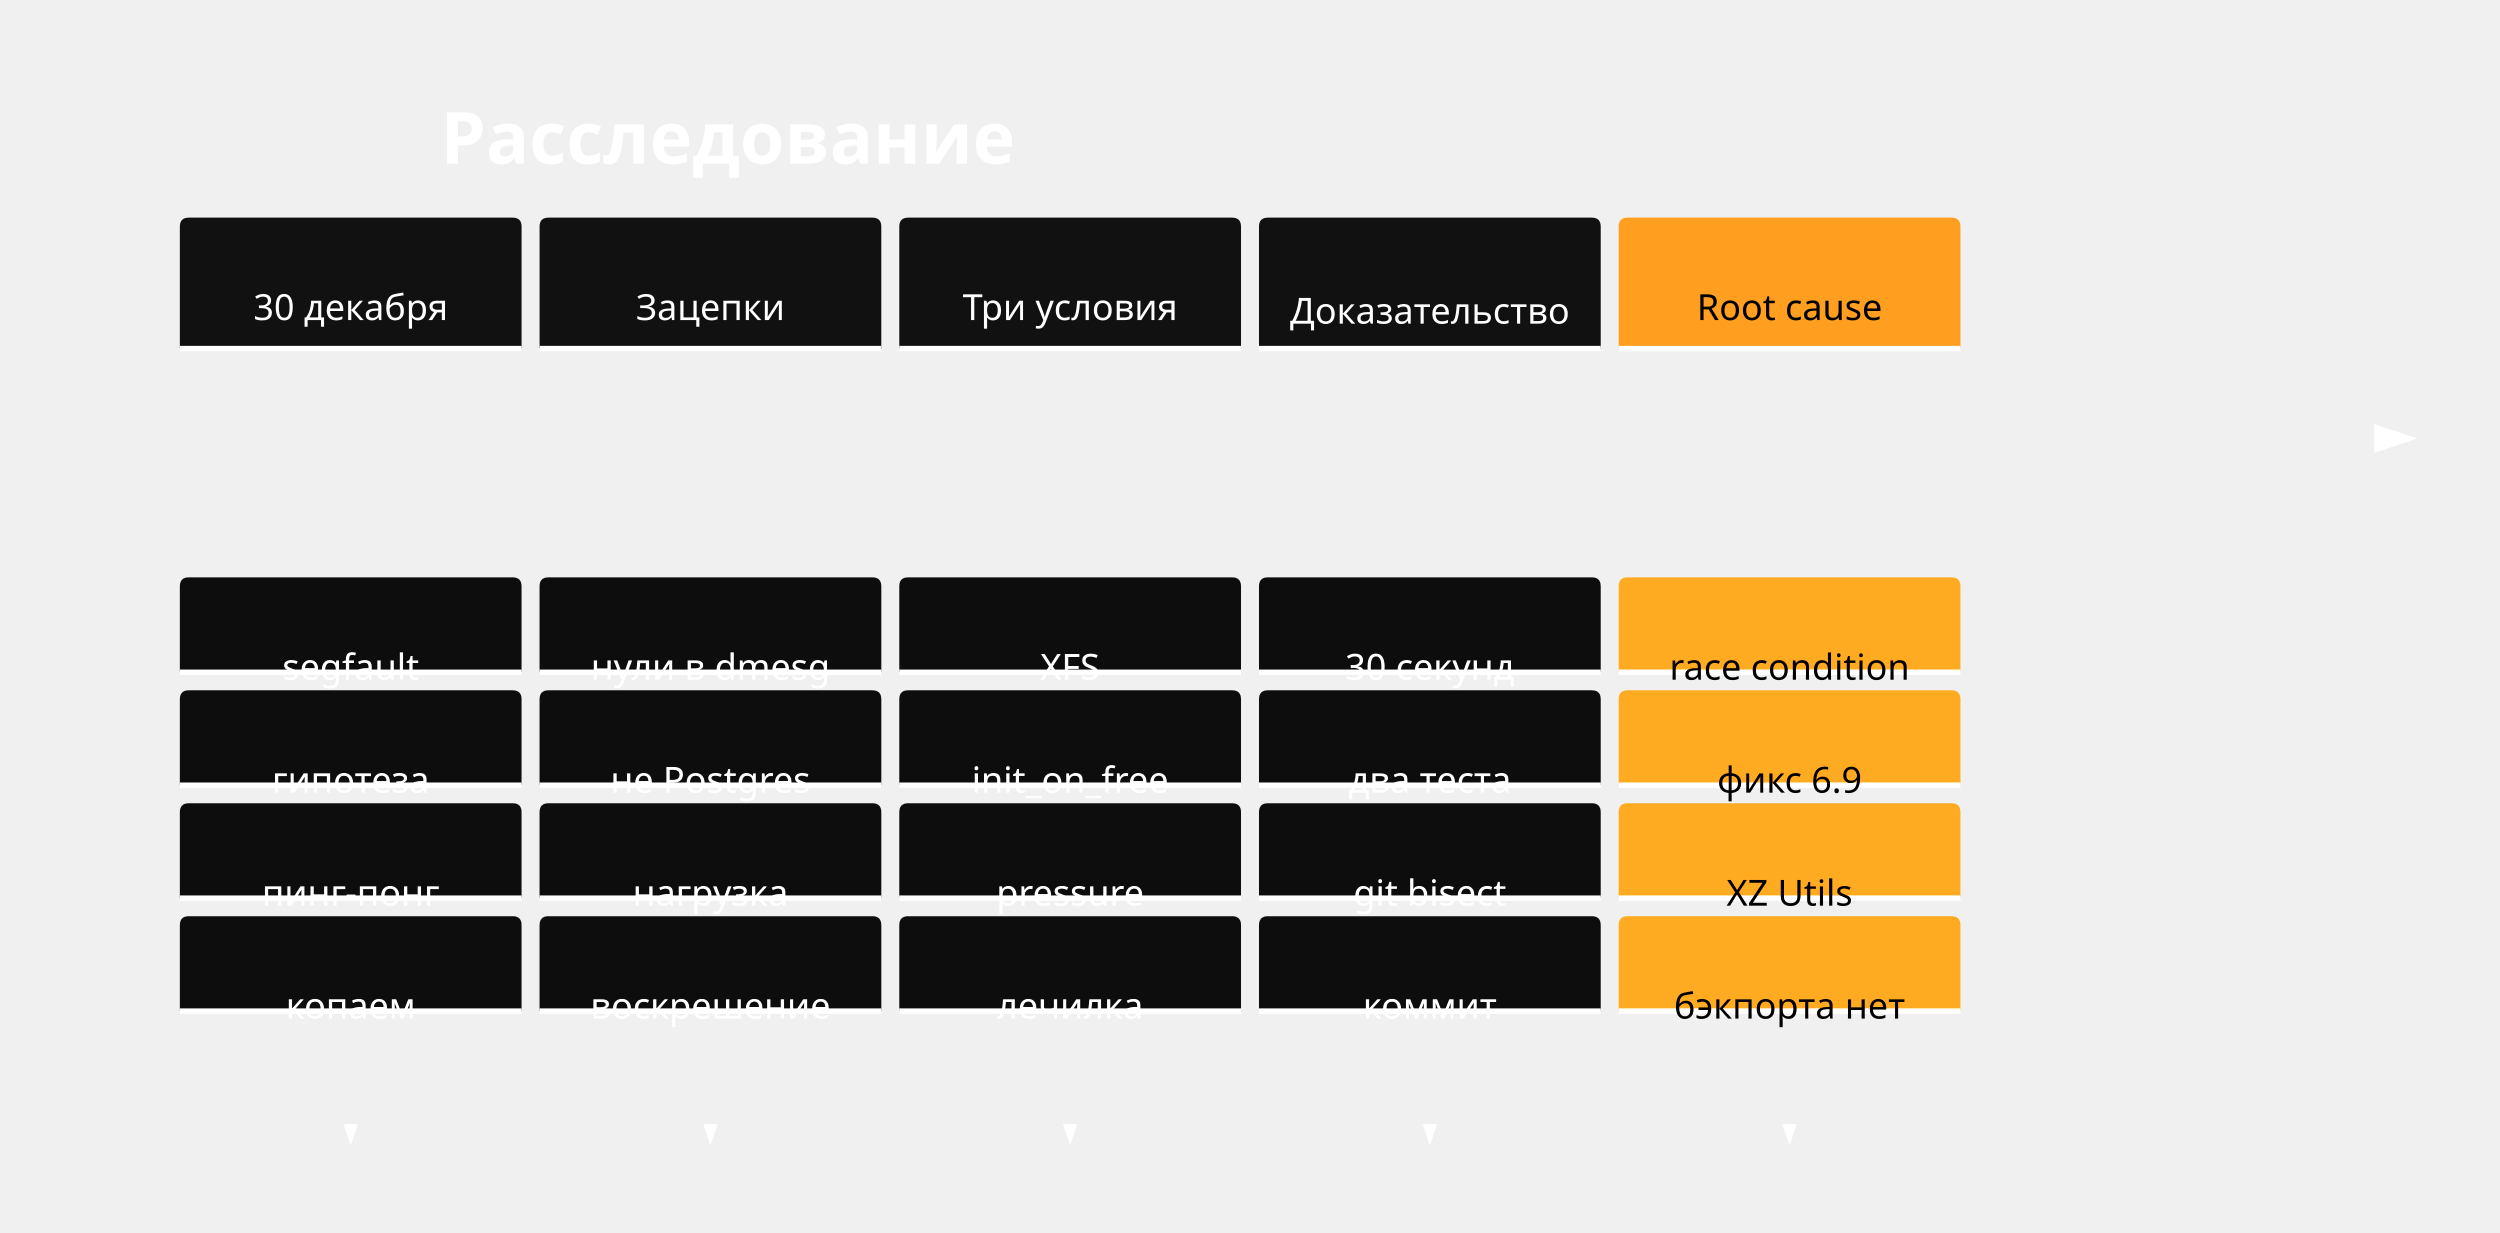
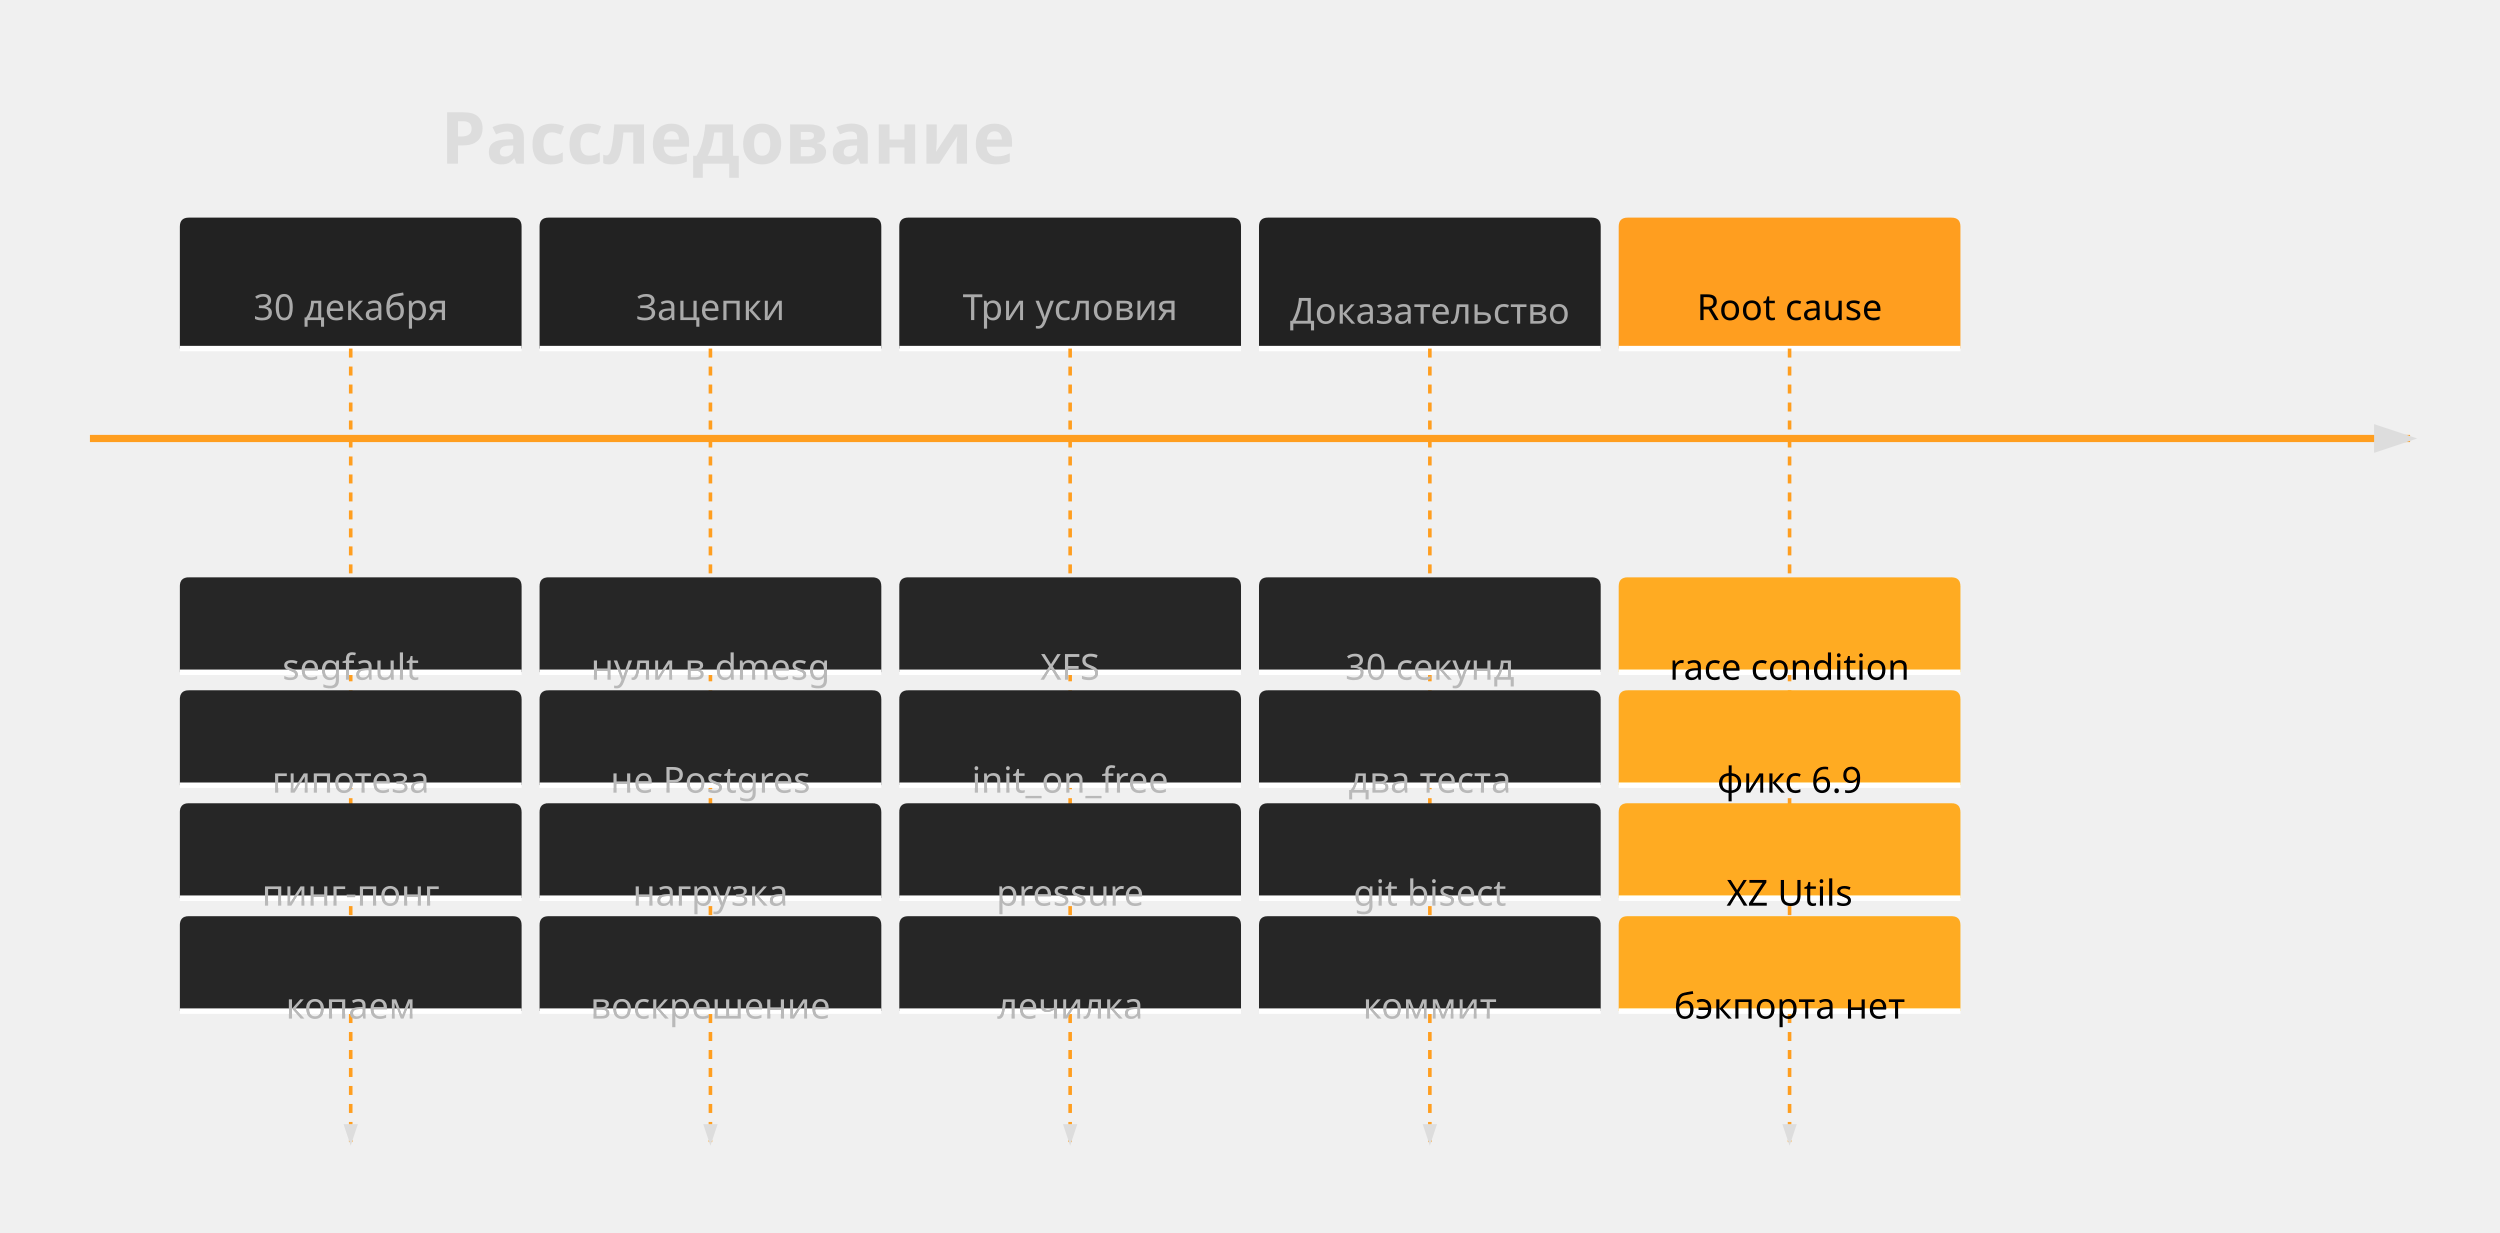
<svg xmlns="http://www.w3.org/2000/svg" id="my-svg" width="100%" style="max-width: 1390px; background-color: transparent;" viewBox="100 -71 1390 685" role="graphics-document document" aria-roledescription="timeline">
-   <style>#my-svg{font-family:verdana;font-size:20px;fill:#fff;}@keyframes edge-animation-frame{from{stroke-dashoffset:0;}}@keyframes dash{to{stroke-dashoffset:0;}}#my-svg .edge-animation-slow{stroke-dasharray:9,5!important;stroke-dashoffset:900;animation:dash 50s linear infinite;stroke-linecap:round;}#my-svg .edge-animation-fast{stroke-dasharray:9,5!important;stroke-dashoffset:900;animation:dash 20s linear infinite;stroke-linecap:round;}#my-svg .error-icon{fill:#111111;}#my-svg .error-text{fill:#fff;stroke:#fff;}#my-svg .edge-thickness-normal{stroke-width:1px;}#my-svg .edge-thickness-thick{stroke-width:3.5px;}#my-svg .edge-pattern-solid{stroke-dasharray:0;}#my-svg .edge-thickness-invisible{stroke-width:0;fill:none;}#my-svg .edge-pattern-dashed{stroke-dasharray:3;}#my-svg .edge-pattern-dotted{stroke-dasharray:2;}#my-svg .marker{fill:#ff9e1f;stroke:#ff9e1f;}#my-svg .marker.cross{stroke:#ff9e1f;}#my-svg svg{font-family:verdana;font-size:20px;}#my-svg p{margin:0;}#my-svg .edge{stroke-width:3;}#my-svg .section--1 rect,#my-svg .section--1 path,#my-svg .section--1 circle,#my-svg .section--1 path{fill:#111111;}#my-svg .section--1 text{fill:#fff;}#my-svg .node-icon--1{font-size:40px;color:#fff;}#my-svg .section-edge--1{stroke:#111111;}#my-svg .edge-depth--1{stroke-width:17;}#my-svg .section--1 line{stroke:#ffffff;stroke-width:3;}#my-svg .lineWrapper line{stroke:#fff;}#my-svg .disabled,#my-svg .disabled circle,#my-svg .disabled text{fill:lightgray;}#my-svg .disabled text{fill:#efefef;}#my-svg .section-0 rect,#my-svg .section-0 path,#my-svg .section-0 circle,#my-svg .section-0 path{fill:#111111;}#my-svg .section-0 text{fill:#fff;}#my-svg .node-icon-0{font-size:40px;color:#fff;}#my-svg .section-edge-0{stroke:#111111;}#my-svg .edge-depth-0{stroke-width:14;}#my-svg .section-0 line{stroke:#ffffff;stroke-width:3;}#my-svg .lineWrapper line{stroke:#fff;}#my-svg .disabled,#my-svg .disabled circle,#my-svg .disabled text{fill:lightgray;}#my-svg .disabled text{fill:#efefef;}#my-svg .section-1 rect,#my-svg .section-1 path,#my-svg .section-1 circle,#my-svg .section-1 path{fill:#111111;}#my-svg .section-1 text{fill:#fff;}#my-svg .node-icon-1{font-size:40px;color:#fff;}#my-svg .section-edge-1{stroke:#111111;}#my-svg .edge-depth-1{stroke-width:11;}#my-svg .section-1 line{stroke:#ffffff;stroke-width:3;}#my-svg .lineWrapper line{stroke:#fff;}#my-svg .disabled,#my-svg .disabled circle,#my-svg .disabled text{fill:lightgray;}#my-svg .disabled text{fill:#efefef;}#my-svg .section-2 rect,#my-svg .section-2 path,#my-svg .section-2 circle,#my-svg .section-2 path{fill:#111111;}#my-svg .section-2 text{fill:#fff;}#my-svg .node-icon-2{font-size:40px;color:#fff;}#my-svg .section-edge-2{stroke:#111111;}#my-svg .edge-depth-2{stroke-width:8;}#my-svg .section-2 line{stroke:#ffffff;stroke-width:3;}#my-svg .lineWrapper line{stroke:#fff;}#my-svg .disabled,#my-svg .disabled circle,#my-svg .disabled text{fill:lightgray;}#my-svg .disabled text{fill:#efefef;}#my-svg .section-3 rect,#my-svg .section-3 path,#my-svg .section-3 circle,#my-svg .section-3 path{fill:#ff9e1f;}#my-svg .section-3 text{fill:#000;}#my-svg .node-icon-3{font-size:40px;color:#000;}#my-svg .section-edge-3{stroke:#ff9e1f;}#my-svg .edge-depth-3{stroke-width:5;}#my-svg .section-3 line{stroke:#ffffff;stroke-width:3;}#my-svg .lineWrapper line{stroke:#000;}#my-svg .disabled,#my-svg .disabled circle,#my-svg .disabled text{fill:lightgray;}#my-svg .disabled text{fill:#efefef;}#my-svg .section-4 rect,#my-svg .section-4 path,#my-svg .section-4 circle,#my-svg .section-4 path{fill:transparent;}#my-svg .section-4 text{fill:transparent;}#my-svg .node-icon-4{font-size:40px;color:transparent;}#my-svg .section-edge-4{stroke:transparent;}#my-svg .edge-depth-4{stroke-width:2;}#my-svg .section-4 line{stroke:rgba(255, 255, 255, 0);stroke-width:3;}#my-svg .lineWrapper line{stroke:transparent;}#my-svg .disabled,#my-svg .disabled circle,#my-svg .disabled text{fill:lightgray;}#my-svg .disabled text{fill:#efefef;}#my-svg .section-5 rect,#my-svg .section-5 path,#my-svg .section-5 circle,#my-svg .section-5 path{fill:transparent;}#my-svg .section-5 text{fill:transparent;}#my-svg .node-icon-5{font-size:40px;color:transparent;}#my-svg .section-edge-5{stroke:transparent;}#my-svg .edge-depth-5{stroke-width:-1;}#my-svg .section-5 line{stroke:rgba(255, 255, 255, 0);stroke-width:3;}#my-svg .lineWrapper line{stroke:transparent;}#my-svg .disabled,#my-svg .disabled circle,#my-svg .disabled text{fill:lightgray;}#my-svg .disabled text{fill:#efefef;}#my-svg .section-6 rect,#my-svg .section-6 path,#my-svg .section-6 circle,#my-svg .section-6 path{fill:transparent;}#my-svg .section-6 text{fill:transparent;}#my-svg .node-icon-6{font-size:40px;color:transparent;}#my-svg .section-edge-6{stroke:transparent;}#my-svg .edge-depth-6{stroke-width:-4;}#my-svg .section-6 line{stroke:rgba(255, 255, 255, 0);stroke-width:3;}#my-svg .lineWrapper line{stroke:transparent;}#my-svg .disabled,#my-svg .disabled circle,#my-svg .disabled text{fill:lightgray;}#my-svg .disabled text{fill:#efefef;}#my-svg .section-7 rect,#my-svg .section-7 path,#my-svg .section-7 circle,#my-svg .section-7 path{fill:transparent;}#my-svg .section-7 text{fill:transparent;}#my-svg .node-icon-7{font-size:40px;color:transparent;}#my-svg .section-edge-7{stroke:transparent;}#my-svg .edge-depth-7{stroke-width:-7;}#my-svg .section-7 line{stroke:rgba(255, 255, 255, 0);stroke-width:3;}#my-svg .lineWrapper line{stroke:transparent;}#my-svg .disabled,#my-svg .disabled circle,#my-svg .disabled text{fill:lightgray;}#my-svg .disabled text{fill:#efefef;}#my-svg .section-8 rect,#my-svg .section-8 path,#my-svg .section-8 circle,#my-svg .section-8 path{fill:transparent;}#my-svg .section-8 text{fill:transparent;}#my-svg .node-icon-8{font-size:40px;color:transparent;}#my-svg .section-edge-8{stroke:transparent;}#my-svg .edge-depth-8{stroke-width:-10;}#my-svg .section-8 line{stroke:rgba(255, 255, 255, 0);stroke-width:3;}#my-svg .lineWrapper line{stroke:transparent;}#my-svg .disabled,#my-svg .disabled circle,#my-svg .disabled text{fill:lightgray;}#my-svg .disabled text{fill:#efefef;}#my-svg .section-9 rect,#my-svg .section-9 path,#my-svg .section-9 circle,#my-svg .section-9 path{fill:transparent;}#my-svg .section-9 text{fill:transparent;}#my-svg .node-icon-9{font-size:40px;color:transparent;}#my-svg .section-edge-9{stroke:transparent;}#my-svg .edge-depth-9{stroke-width:-13;}#my-svg .section-9 line{stroke:rgba(255, 255, 255, 0);stroke-width:3;}#my-svg .lineWrapper line{stroke:transparent;}#my-svg .disabled,#my-svg .disabled circle,#my-svg .disabled text{fill:lightgray;}#my-svg .disabled text{fill:#efefef;}#my-svg .section-10 rect,#my-svg .section-10 path,#my-svg .section-10 circle,#my-svg .section-10 path{fill:transparent;}#my-svg .section-10 text{fill:transparent;}#my-svg .node-icon-10{font-size:40px;color:transparent;}#my-svg .section-edge-10{stroke:transparent;}#my-svg .edge-depth-10{stroke-width:-16;}#my-svg .section-10 line{stroke:rgba(255, 255, 255, 0);stroke-width:3;}#my-svg .lineWrapper line{stroke:transparent;}#my-svg .disabled,#my-svg .disabled circle,#my-svg .disabled text{fill:lightgray;}#my-svg .disabled text{fill:#efefef;}#my-svg .section-root rect,#my-svg .section-root path,#my-svg .section-root circle{fill:hsl(34.018, 100%, 81.078%);}#my-svg .section-root text{fill:black;}#my-svg .icon-container{height:100%;display:flex;justify-content:center;align-items:center;}#my-svg .edge{fill:none;}#my-svg .eventWrapper{filter:brightness(120%);}#my-svg :root{--mermaid-font-family:"trebuchet ms",verdana,arial,sans-serif;}</style>
+   <style>#my-svg{font-family:verdana;font-size:20px;fill:#ddd;}@keyframes edge-animation-frame{from{stroke-dashoffset:0;}}@keyframes dash{to{stroke-dashoffset:0;}}#my-svg .edge-animation-slow{stroke-dasharray:9,5!important;stroke-dashoffset:900;animation:dash 50s linear infinite;stroke-linecap:round;}#my-svg .edge-animation-fast{stroke-dasharray:9,5!important;stroke-dashoffset:900;animation:dash 20s linear infinite;stroke-linecap:round;}#my-svg .error-icon{fill:#111111;}#my-svg .error-text{fill:#fff;stroke:#fff;}#my-svg .edge-thickness-normal{stroke-width:1px;}#my-svg .edge-thickness-thick{stroke-width:3.5px;}#my-svg .edge-pattern-solid{stroke-dasharray:0;}#my-svg .edge-thickness-invisible{stroke-width:0;fill:none;}#my-svg .edge-pattern-dashed{stroke-dasharray:3;}#my-svg .edge-pattern-dotted{stroke-dasharray:2;}#my-svg .marker{fill:#ff9e1f;stroke:#ff9e1f;}#my-svg .marker.cross{stroke:#ff9e1f;}#my-svg svg{font-family:verdana;font-size:20px;}#my-svg p{margin:0;}#my-svg .edge{stroke-width:3;}#my-svg .section--1 rect,#my-svg .section--1 path,#my-svg .section--1 circle,#my-svg .section--1 path{fill:#222;}#my-svg .section--1 text{fill:#aaa;}#my-svg .node-icon--1{font-size:40px;color:#aaa;}#my-svg .section-edge--1{stroke:#222;}#my-svg .edge-depth--1{stroke-width:17;}#my-svg .section--1 line{stroke:#ffffff;stroke-width:3;}#my-svg .lineWrapper line{stroke:#aaa;}#my-svg .disabled,#my-svg .disabled circle,#my-svg .disabled text{fill:lightgray;}#my-svg .disabled text{fill:#efefef;}#my-svg .section-0 rect,#my-svg .section-0 path,#my-svg .section-0 circle,#my-svg .section-0 path{fill:#222;}#my-svg .section-0 text{fill:#aaa;}#my-svg .node-icon-0{font-size:40px;color:#aaa;}#my-svg .section-edge-0{stroke:#222;}#my-svg .edge-depth-0{stroke-width:14;}#my-svg .section-0 line{stroke:#ffffff;stroke-width:3;}#my-svg .lineWrapper line{stroke:#aaa;}#my-svg .disabled,#my-svg .disabled circle,#my-svg .disabled text{fill:lightgray;}#my-svg .disabled text{fill:#efefef;}#my-svg .section-1 rect,#my-svg .section-1 path,#my-svg .section-1 circle,#my-svg .section-1 path{fill:#222;}#my-svg .section-1 text{fill:#aaa;}#my-svg .node-icon-1{font-size:40px;color:#aaa;}#my-svg .section-edge-1{stroke:#222;}#my-svg .edge-depth-1{stroke-width:11;}#my-svg .section-1 line{stroke:#ffffff;stroke-width:3;}#my-svg .lineWrapper line{stroke:#aaa;}#my-svg .disabled,#my-svg .disabled circle,#my-svg .disabled text{fill:lightgray;}#my-svg .disabled text{fill:#efefef;}#my-svg .section-2 rect,#my-svg .section-2 path,#my-svg .section-2 circle,#my-svg .section-2 path{fill:#222;}#my-svg .section-2 text{fill:#aaa;}#my-svg .node-icon-2{font-size:40px;color:#aaa;}#my-svg .section-edge-2{stroke:#222;}#my-svg .edge-depth-2{stroke-width:8;}#my-svg .section-2 line{stroke:#ffffff;stroke-width:3;}#my-svg .lineWrapper line{stroke:#aaa;}#my-svg .disabled,#my-svg .disabled circle,#my-svg .disabled text{fill:lightgray;}#my-svg .disabled text{fill:#efefef;}#my-svg .section-3 rect,#my-svg .section-3 path,#my-svg .section-3 circle,#my-svg .section-3 path{fill:#ff9e1f;}#my-svg .section-3 text{fill:#000;}#my-svg .node-icon-3{font-size:40px;color:#000;}#my-svg .section-edge-3{stroke:#ff9e1f;}#my-svg .edge-depth-3{stroke-width:5;}#my-svg .section-3 line{stroke:#ffffff;stroke-width:3;}#my-svg .lineWrapper line{stroke:#000;}#my-svg .disabled,#my-svg .disabled circle,#my-svg .disabled text{fill:lightgray;}#my-svg .disabled text{fill:#efefef;}#my-svg .section-4 rect,#my-svg .section-4 path,#my-svg .section-4 circle,#my-svg .section-4 path{fill:transparent;}#my-svg .section-4 text{fill:transparent;}#my-svg .node-icon-4{font-size:40px;color:transparent;}#my-svg .section-edge-4{stroke:transparent;}#my-svg .edge-depth-4{stroke-width:2;}#my-svg .section-4 line{stroke:rgba(255, 255, 255, 0);stroke-width:3;}#my-svg .lineWrapper line{stroke:transparent;}#my-svg .disabled,#my-svg .disabled circle,#my-svg .disabled text{fill:lightgray;}#my-svg .disabled text{fill:#efefef;}#my-svg .section-5 rect,#my-svg .section-5 path,#my-svg .section-5 circle,#my-svg .section-5 path{fill:transparent;}#my-svg .section-5 text{fill:transparent;}#my-svg .node-icon-5{font-size:40px;color:transparent;}#my-svg .section-edge-5{stroke:transparent;}#my-svg .edge-depth-5{stroke-width:-1;}#my-svg .section-5 line{stroke:rgba(255, 255, 255, 0);stroke-width:3;}#my-svg .lineWrapper line{stroke:transparent;}#my-svg .disabled,#my-svg .disabled circle,#my-svg .disabled text{fill:lightgray;}#my-svg .disabled text{fill:#efefef;}#my-svg .section-6 rect,#my-svg .section-6 path,#my-svg .section-6 circle,#my-svg .section-6 path{fill:transparent;}#my-svg .section-6 text{fill:transparent;}#my-svg .node-icon-6{font-size:40px;color:transparent;}#my-svg .section-edge-6{stroke:transparent;}#my-svg .edge-depth-6{stroke-width:-4;}#my-svg .section-6 line{stroke:rgba(255, 255, 255, 0);stroke-width:3;}#my-svg .lineWrapper line{stroke:transparent;}#my-svg .disabled,#my-svg .disabled circle,#my-svg .disabled text{fill:lightgray;}#my-svg .disabled text{fill:#efefef;}#my-svg .section-7 rect,#my-svg .section-7 path,#my-svg .section-7 circle,#my-svg .section-7 path{fill:transparent;}#my-svg .section-7 text{fill:transparent;}#my-svg .node-icon-7{font-size:40px;color:transparent;}#my-svg .section-edge-7{stroke:transparent;}#my-svg .edge-depth-7{stroke-width:-7;}#my-svg .section-7 line{stroke:rgba(255, 255, 255, 0);stroke-width:3;}#my-svg .lineWrapper line{stroke:transparent;}#my-svg .disabled,#my-svg .disabled circle,#my-svg .disabled text{fill:lightgray;}#my-svg .disabled text{fill:#efefef;}#my-svg .section-8 rect,#my-svg .section-8 path,#my-svg .section-8 circle,#my-svg .section-8 path{fill:transparent;}#my-svg .section-8 text{fill:transparent;}#my-svg .node-icon-8{font-size:40px;color:transparent;}#my-svg .section-edge-8{stroke:transparent;}#my-svg .edge-depth-8{stroke-width:-10;}#my-svg .section-8 line{stroke:rgba(255, 255, 255, 0);stroke-width:3;}#my-svg .lineWrapper line{stroke:transparent;}#my-svg .disabled,#my-svg .disabled circle,#my-svg .disabled text{fill:lightgray;}#my-svg .disabled text{fill:#efefef;}#my-svg .section-9 rect,#my-svg .section-9 path,#my-svg .section-9 circle,#my-svg .section-9 path{fill:transparent;}#my-svg .section-9 text{fill:transparent;}#my-svg .node-icon-9{font-size:40px;color:transparent;}#my-svg .section-edge-9{stroke:transparent;}#my-svg .edge-depth-9{stroke-width:-13;}#my-svg .section-9 line{stroke:rgba(255, 255, 255, 0);stroke-width:3;}#my-svg .lineWrapper line{stroke:transparent;}#my-svg .disabled,#my-svg .disabled circle,#my-svg .disabled text{fill:lightgray;}#my-svg .disabled text{fill:#efefef;}#my-svg .section-10 rect,#my-svg .section-10 path,#my-svg .section-10 circle,#my-svg .section-10 path{fill:transparent;}#my-svg .section-10 text{fill:#ff9e1f;}#my-svg .node-icon-10{font-size:40px;color:#ff9e1f;}#my-svg .section-edge-10{stroke:transparent;}#my-svg .edge-depth-10{stroke-width:-16;}#my-svg .section-10 line{stroke:rgba(255, 255, 255, 0);stroke-width:3;}#my-svg .lineWrapper line{stroke:#ff9e1f;}#my-svg .disabled,#my-svg .disabled circle,#my-svg .disabled text{fill:lightgray;}#my-svg .disabled text{fill:#efefef;}#my-svg .section-root rect,#my-svg .section-root path,#my-svg .section-root circle{fill:hsl(34.018, 100%, 81.078%);}#my-svg .section-root text{fill:black;}#my-svg .icon-container{height:100%;display:flex;justify-content:center;align-items:center;}#my-svg .edge{fill:none;}#my-svg .eventWrapper{filter:brightness(120%);}#my-svg :root{--mermaid-font-family:"trebuchet ms",verdana,arial,sans-serif;}</style>
  <g />
  <g />
  <defs>
    <marker id="arrowhead" refX="5" refY="2" markerWidth="6" markerHeight="4" orient="auto">
      <path d="M 0,0 V 4 L6,2 Z" />
    </marker>
  </defs>
  <g class="taskWrapper" transform="translate(200, 50)">
    <g class="timeline-node section--1">
      <g>
        <path id="node-undefined" class="node-bkg node-undefined" d="M0 67.8 v-62.8 q0,-5 5,-5 h180 q5,0 5,5 v67.8 H0 Z" />
        <line class="node-line--1" x1="0" y1="72.8" x2="190" y2="72.8" />
      </g>
      <g transform="translate(95, 10)">
        <text dy="1em" alignment-baseline="middle" dominant-baseline="middle" text-anchor="middle">
          <tspan x="0" dy="1em">30   декабря</tspan>
        </text>
      </g>
    </g>
  </g>
  <g class="lineWrapper">
    <line x1="295" y1="122.8" x2="295" y2="564" stroke-width="2" stroke="black" marker-end="url(#arrowhead)" stroke-dasharray="5,5" />
  </g>
  <g class="eventWrapper" transform="translate(200, 250)">
    <g class="timeline-node section--1">
      <g>
        <path id="node-undefined" class="node-bkg node-undefined" d="M0 47.8 v-42.8 q0,-5 5,-5 h180 q5,0 5,5 v47.8 H0 Z" />
        <line class="node-line--1" x1="0" y1="52.8" x2="190" y2="52.8" />
      </g>
      <g transform="translate(95, 10)">
        <text dy="1em" alignment-baseline="middle" dominant-baseline="middle" text-anchor="middle">
          <tspan x="0" dy="1em">segfault</tspan>
        </text>
      </g>
    </g>
  </g>
  <g class="eventWrapper" transform="translate(200, 312.8)">
    <g class="timeline-node section--1">
      <g>
        <path id="node-undefined" class="node-bkg node-undefined" d="M0 47.8 v-42.8 q0,-5 5,-5 h180 q5,0 5,5 v47.8 H0 Z" />
        <line class="node-line--1" x1="0" y1="52.8" x2="190" y2="52.8" />
      </g>
      <g transform="translate(95, 10)">
        <text dy="1em" alignment-baseline="middle" dominant-baseline="middle" text-anchor="middle">
          <tspan x="0" dy="1em">гипотеза</tspan>
        </text>
      </g>
    </g>
  </g>
  <g class="eventWrapper" transform="translate(200, 375.6)">
    <g class="timeline-node section--1">
      <g>
        <path id="node-undefined" class="node-bkg node-undefined" d="M0 47.8 v-42.8 q0,-5 5,-5 h180 q5,0 5,5 v47.8 H0 Z" />
        <line class="node-line--1" x1="0" y1="52.8" x2="190" y2="52.8" />
      </g>
      <g transform="translate(95, 10)">
        <text dy="1em" alignment-baseline="middle" dominant-baseline="middle" text-anchor="middle">
          <tspan x="0" dy="1em">пинг-понг</tspan>
        </text>
      </g>
    </g>
  </g>
  <g class="eventWrapper" transform="translate(200, 438.4)">
    <g class="timeline-node section--1">
      <g>
        <path id="node-undefined" class="node-bkg node-undefined" d="M0 47.8 v-42.8 q0,-5 5,-5 h180 q5,0 5,5 v47.8 H0 Z" />
        <line class="node-line--1" x1="0" y1="52.8" x2="190" y2="52.8" />
      </g>
      <g transform="translate(95, 10)">
        <text dy="1em" alignment-baseline="middle" dominant-baseline="middle" text-anchor="middle">
          <tspan x="0" dy="1em">копаем</tspan>
        </text>
      </g>
    </g>
  </g>
  <g class="taskWrapper" transform="translate(400, 50)">
    <g class="timeline-node section-0">
      <g>
        <path id="node-undefined" class="node-bkg node-undefined" d="M0 67.8 v-62.8 q0,-5 5,-5 h180 q5,0 5,5 v67.8 H0 Z" />
        <line class="node-line-0" x1="0" y1="72.8" x2="190" y2="72.8" />
      </g>
      <g transform="translate(95, 10)">
        <text dy="1em" alignment-baseline="middle" dominant-baseline="middle" text-anchor="middle">
          <tspan x="0" dy="1em">Зацепки</tspan>
        </text>
      </g>
    </g>
  </g>
  <g class="lineWrapper">
    <line x1="495" y1="122.8" x2="495" y2="564" stroke-width="2" stroke="black" marker-end="url(#arrowhead)" stroke-dasharray="5,5" />
  </g>
  <g class="eventWrapper" transform="translate(400, 250)">
    <g class="timeline-node section-0">
      <g>
        <path id="node-undefined" class="node-bkg node-undefined" d="M0 47.8 v-42.8 q0,-5 5,-5 h180 q5,0 5,5 v47.8 H0 Z" />
        <line class="node-line-0" x1="0" y1="52.8" x2="190" y2="52.8" />
      </g>
      <g transform="translate(95, 10)">
        <text dy="1em" alignment-baseline="middle" dominant-baseline="middle" text-anchor="middle">
          <tspan x="0" dy="1em">нули   в   dmesg</tspan>
        </text>
      </g>
    </g>
  </g>
  <g class="eventWrapper" transform="translate(400, 312.8)">
    <g class="timeline-node section-0">
      <g>
        <path id="node-undefined" class="node-bkg node-undefined" d="M0 47.8 v-42.8 q0,-5 5,-5 h180 q5,0 5,5 v47.8 H0 Z" />
        <line class="node-line-0" x1="0" y1="52.8" x2="190" y2="52.8" />
      </g>
      <g transform="translate(95, 10)">
        <text dy="1em" alignment-baseline="middle" dominant-baseline="middle" text-anchor="middle">
          <tspan x="0" dy="1em">не   Postgres</tspan>
        </text>
      </g>
    </g>
  </g>
  <g class="eventWrapper" transform="translate(400, 375.6)">
    <g class="timeline-node section-0">
      <g>
        <path id="node-undefined" class="node-bkg node-undefined" d="M0 47.8 v-42.8 q0,-5 5,-5 h180 q5,0 5,5 v47.8 H0 Z" />
        <line class="node-line-0" x1="0" y1="52.8" x2="190" y2="52.8" />
      </g>
      <g transform="translate(95, 10)">
        <text dy="1em" alignment-baseline="middle" dominant-baseline="middle" text-anchor="middle">
          <tspan x="0" dy="1em">нагрузка</tspan>
        </text>
      </g>
    </g>
  </g>
  <g class="eventWrapper" transform="translate(400, 438.4)">
    <g class="timeline-node section-0">
      <g>
        <path id="node-undefined" class="node-bkg node-undefined" d="M0 47.8 v-42.8 q0,-5 5,-5 h180 q5,0 5,5 v47.8 H0 Z" />
        <line class="node-line-0" x1="0" y1="52.8" x2="190" y2="52.8" />
      </g>
      <g transform="translate(95, 10)">
        <text dy="1em" alignment-baseline="middle" dominant-baseline="middle" text-anchor="middle">
          <tspan x="0" dy="1em">воскрешение</tspan>
        </text>
      </g>
    </g>
  </g>
  <g class="taskWrapper" transform="translate(600, 50)">
    <g class="timeline-node section-1">
      <g>
        <path id="node-undefined" class="node-bkg node-undefined" d="M0 67.8 v-62.8 q0,-5 5,-5 h180 q5,0 5,5 v67.8 H0 Z" />
        <line class="node-line-1" x1="0" y1="72.8" x2="190" y2="72.8" />
      </g>
      <g transform="translate(95, 10)">
        <text dy="1em" alignment-baseline="middle" dominant-baseline="middle" text-anchor="middle">
          <tspan x="0" dy="1em">Три   условия</tspan>
        </text>
      </g>
    </g>
  </g>
  <g class="lineWrapper">
    <line x1="695" y1="122.8" x2="695" y2="564" stroke-width="2" stroke="black" marker-end="url(#arrowhead)" stroke-dasharray="5,5" />
  </g>
  <g class="eventWrapper" transform="translate(600, 250)">
    <g class="timeline-node section-1">
      <g>
        <path id="node-undefined" class="node-bkg node-undefined" d="M0 47.8 v-42.8 q0,-5 5,-5 h180 q5,0 5,5 v47.8 H0 Z" />
        <line class="node-line-1" x1="0" y1="52.8" x2="190" y2="52.8" />
      </g>
      <g transform="translate(95, 10)">
        <text dy="1em" alignment-baseline="middle" dominant-baseline="middle" text-anchor="middle">
          <tspan x="0" dy="1em">XFS</tspan>
        </text>
      </g>
    </g>
  </g>
  <g class="eventWrapper" transform="translate(600, 312.8)">
    <g class="timeline-node section-1">
      <g>
        <path id="node-undefined" class="node-bkg node-undefined" d="M0 47.8 v-42.8 q0,-5 5,-5 h180 q5,0 5,5 v47.8 H0 Z" />
        <line class="node-line-1" x1="0" y1="52.8" x2="190" y2="52.8" />
      </g>
      <g transform="translate(95, 10)">
        <text dy="1em" alignment-baseline="middle" dominant-baseline="middle" text-anchor="middle">
          <tspan x="0" dy="1em">init_on_free</tspan>
        </text>
      </g>
    </g>
  </g>
  <g class="eventWrapper" transform="translate(600, 375.6)">
    <g class="timeline-node section-1">
      <g>
        <path id="node-undefined" class="node-bkg node-undefined" d="M0 47.8 v-42.8 q0,-5 5,-5 h180 q5,0 5,5 v47.8 H0 Z" />
        <line class="node-line-1" x1="0" y1="52.8" x2="190" y2="52.8" />
      </g>
      <g transform="translate(95, 10)">
        <text dy="1em" alignment-baseline="middle" dominant-baseline="middle" text-anchor="middle">
          <tspan x="0" dy="1em">pressure</tspan>
        </text>
      </g>
    </g>
  </g>
  <g class="eventWrapper" transform="translate(600, 438.4)">
    <g class="timeline-node section-1">
      <g>
        <path id="node-undefined" class="node-bkg node-undefined" d="M0 47.8 v-42.8 q0,-5 5,-5 h180 q5,0 5,5 v47.8 H0 Z" />
        <line class="node-line-1" x1="0" y1="52.8" x2="190" y2="52.8" />
      </g>
      <g transform="translate(95, 10)">
        <text dy="1em" alignment-baseline="middle" dominant-baseline="middle" text-anchor="middle">
          <tspan x="0" dy="1em">лечилка</tspan>
        </text>
      </g>
    </g>
  </g>
  <g class="taskWrapper" transform="translate(800, 50)">
    <g class="timeline-node section-2">
      <g>
        <path id="node-undefined" class="node-bkg node-undefined" d="M0 67.8 v-62.8 q0,-5 5,-5 h180 q5,0 5,5 v67.8 H0 Z" />
        <line class="node-line-2" x1="0" y1="72.8" x2="190" y2="72.8" />
      </g>
      <g transform="translate(95, 10)">
        <text dy="1em" alignment-baseline="middle" dominant-baseline="middle" text-anchor="middle">
          <tspan x="0" dy="1em" />
          <tspan x="0" dy="1.1em">Доказательство</tspan>
        </text>
      </g>
    </g>
  </g>
  <g class="lineWrapper">
    <line x1="895" y1="122.8" x2="895" y2="564" stroke-width="2" stroke="black" marker-end="url(#arrowhead)" stroke-dasharray="5,5" />
  </g>
  <g class="eventWrapper" transform="translate(800, 250)">
    <g class="timeline-node section-2">
      <g>
        <path id="node-undefined" class="node-bkg node-undefined" d="M0 47.8 v-42.8 q0,-5 5,-5 h180 q5,0 5,5 v47.8 H0 Z" />
        <line class="node-line-2" x1="0" y1="52.8" x2="190" y2="52.8" />
      </g>
      <g transform="translate(95, 10)">
        <text dy="1em" alignment-baseline="middle" dominant-baseline="middle" text-anchor="middle">
          <tspan x="0" dy="1em">30   секунд</tspan>
        </text>
      </g>
    </g>
  </g>
  <g class="eventWrapper" transform="translate(800, 312.8)">
    <g class="timeline-node section-2">
      <g>
        <path id="node-undefined" class="node-bkg node-undefined" d="M0 47.8 v-42.8 q0,-5 5,-5 h180 q5,0 5,5 v47.8 H0 Z" />
        <line class="node-line-2" x1="0" y1="52.8" x2="190" y2="52.8" />
      </g>
      <g transform="translate(95, 10)">
        <text dy="1em" alignment-baseline="middle" dominant-baseline="middle" text-anchor="middle">
          <tspan x="0" dy="1em">два   теста</tspan>
        </text>
      </g>
    </g>
  </g>
  <g class="eventWrapper" transform="translate(800, 375.6)">
    <g class="timeline-node section-2">
      <g>
        <path id="node-undefined" class="node-bkg node-undefined" d="M0 47.8 v-42.8 q0,-5 5,-5 h180 q5,0 5,5 v47.8 H0 Z" />
        <line class="node-line-2" x1="0" y1="52.8" x2="190" y2="52.8" />
      </g>
      <g transform="translate(95, 10)">
        <text dy="1em" alignment-baseline="middle" dominant-baseline="middle" text-anchor="middle">
          <tspan x="0" dy="1em">git   bisect</tspan>
        </text>
      </g>
    </g>
  </g>
  <g class="eventWrapper" transform="translate(800, 438.4)">
    <g class="timeline-node section-2">
      <g>
        <path id="node-undefined" class="node-bkg node-undefined" d="M0 47.8 v-42.8 q0,-5 5,-5 h180 q5,0 5,5 v47.8 H0 Z" />
        <line class="node-line-2" x1="0" y1="52.8" x2="190" y2="52.8" />
      </g>
      <g transform="translate(95, 10)">
        <text dy="1em" alignment-baseline="middle" dominant-baseline="middle" text-anchor="middle">
          <tspan x="0" dy="1em">коммит</tspan>
        </text>
      </g>
    </g>
  </g>
  <g class="taskWrapper" transform="translate(1000, 50)">
    <g class="timeline-node section-3">
      <g>
        <path id="node-undefined" class="node-bkg node-undefined" d="M0 67.8 v-62.8 q0,-5 5,-5 h180 q5,0 5,5 v67.8 H0 Z" />
        <line class="node-line-3" x1="0" y1="72.8" x2="190" y2="72.8" />
      </g>
      <g transform="translate(95, 10)">
        <text dy="1em" alignment-baseline="middle" dominant-baseline="middle" text-anchor="middle">
          <tspan x="0" dy="1em">Root   cause</tspan>
        </text>
      </g>
    </g>
  </g>
  <g class="lineWrapper">
    <line x1="1095" y1="122.8" x2="1095" y2="564" stroke-width="2" stroke="black" marker-end="url(#arrowhead)" stroke-dasharray="5,5" />
  </g>
  <g class="eventWrapper" transform="translate(1000, 250)">
    <g class="timeline-node section-3">
      <g>
        <path id="node-undefined" class="node-bkg node-undefined" d="M0 47.8 v-42.8 q0,-5 5,-5 h180 q5,0 5,5 v47.8 H0 Z" />
        <line class="node-line-3" x1="0" y1="52.8" x2="190" y2="52.8" />
      </g>
      <g transform="translate(95, 10)">
        <text dy="1em" alignment-baseline="middle" dominant-baseline="middle" text-anchor="middle">
          <tspan x="0" dy="1em">race   condition</tspan>
        </text>
      </g>
    </g>
  </g>
  <g class="eventWrapper" transform="translate(1000, 312.8)">
    <g class="timeline-node section-3">
      <g>
        <path id="node-undefined" class="node-bkg node-undefined" d="M0 47.8 v-42.8 q0,-5 5,-5 h180 q5,0 5,5 v47.8 H0 Z" />
        <line class="node-line-3" x1="0" y1="52.8" x2="190" y2="52.8" />
      </g>
      <g transform="translate(95, 10)">
        <text dy="1em" alignment-baseline="middle" dominant-baseline="middle" text-anchor="middle">
          <tspan x="0" dy="1em">фикс   6.9</tspan>
        </text>
      </g>
    </g>
  </g>
  <g class="eventWrapper" transform="translate(1000, 375.6)">
    <g class="timeline-node section-3">
      <g>
        <path id="node-undefined" class="node-bkg node-undefined" d="M0 47.8 v-42.8 q0,-5 5,-5 h180 q5,0 5,5 v47.8 H0 Z" />
        <line class="node-line-3" x1="0" y1="52.8" x2="190" y2="52.8" />
      </g>
      <g transform="translate(95, 10)">
        <text dy="1em" alignment-baseline="middle" dominant-baseline="middle" text-anchor="middle">
          <tspan x="0" dy="1em">XZ   Utils</tspan>
        </text>
      </g>
    </g>
  </g>
  <g class="eventWrapper" transform="translate(1000, 438.4)">
    <g class="timeline-node section-3">
      <g>
        <path id="node-undefined" class="node-bkg node-undefined" d="M0 47.8 v-42.8 q0,-5 5,-5 h180 q5,0 5,5 v47.8 H0 Z" />
        <line class="node-line-3" x1="0" y1="52.8" x2="190" y2="52.8" />
      </g>
      <g transform="translate(95, 10)">
        <text dy="1em" alignment-baseline="middle" dominant-baseline="middle" text-anchor="middle">
          <tspan x="0" dy="1em">бэкпорта   нет</tspan>
        </text>
      </g>
    </g>
  </g>
  <text x="345" font-size="4ex" font-weight="bold" y="20">Расследование</text>
  <g class="lineWrapper">
    <line x1="150" y1="172.8" x2="1440" y2="172.8" stroke-width="4" stroke="black" marker-end="url(#arrowhead)" />
  </g>
</svg>
